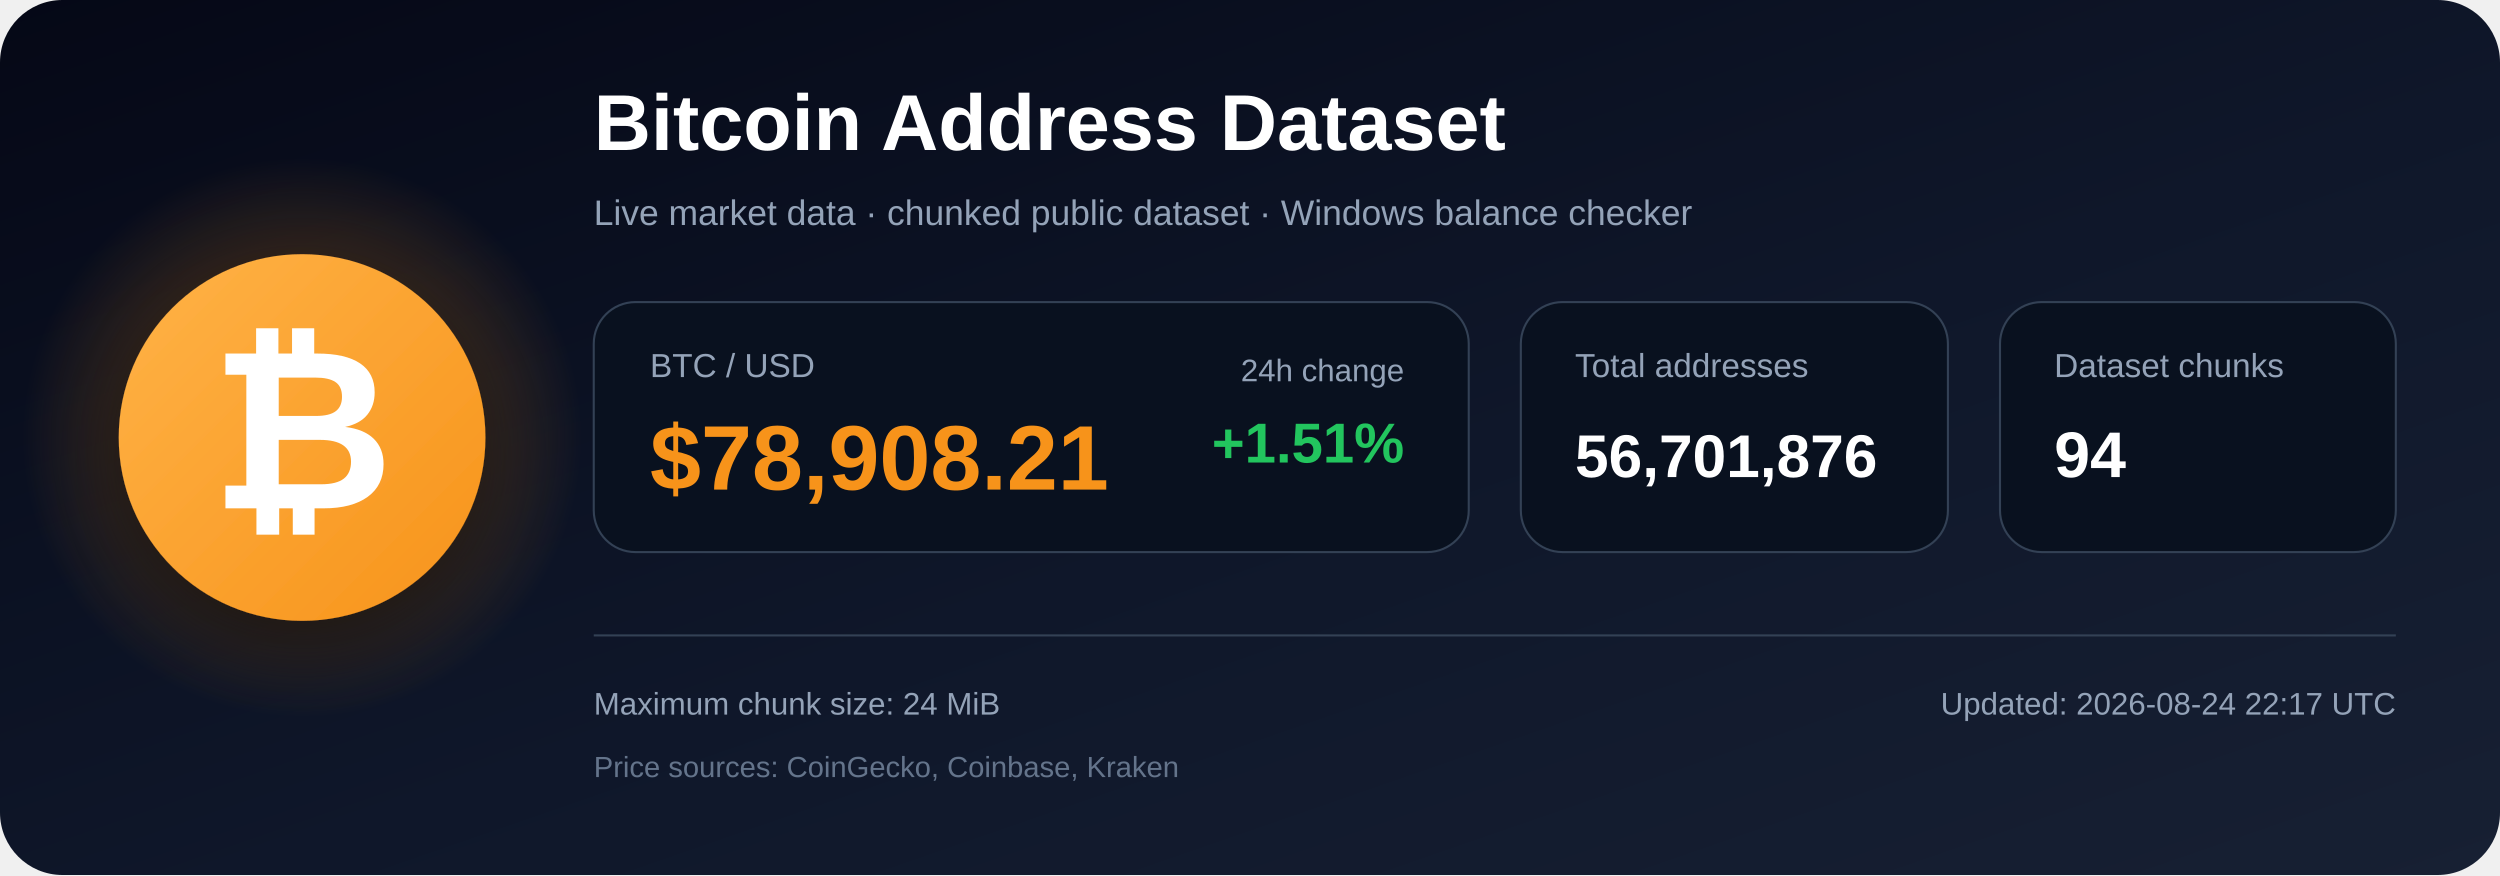
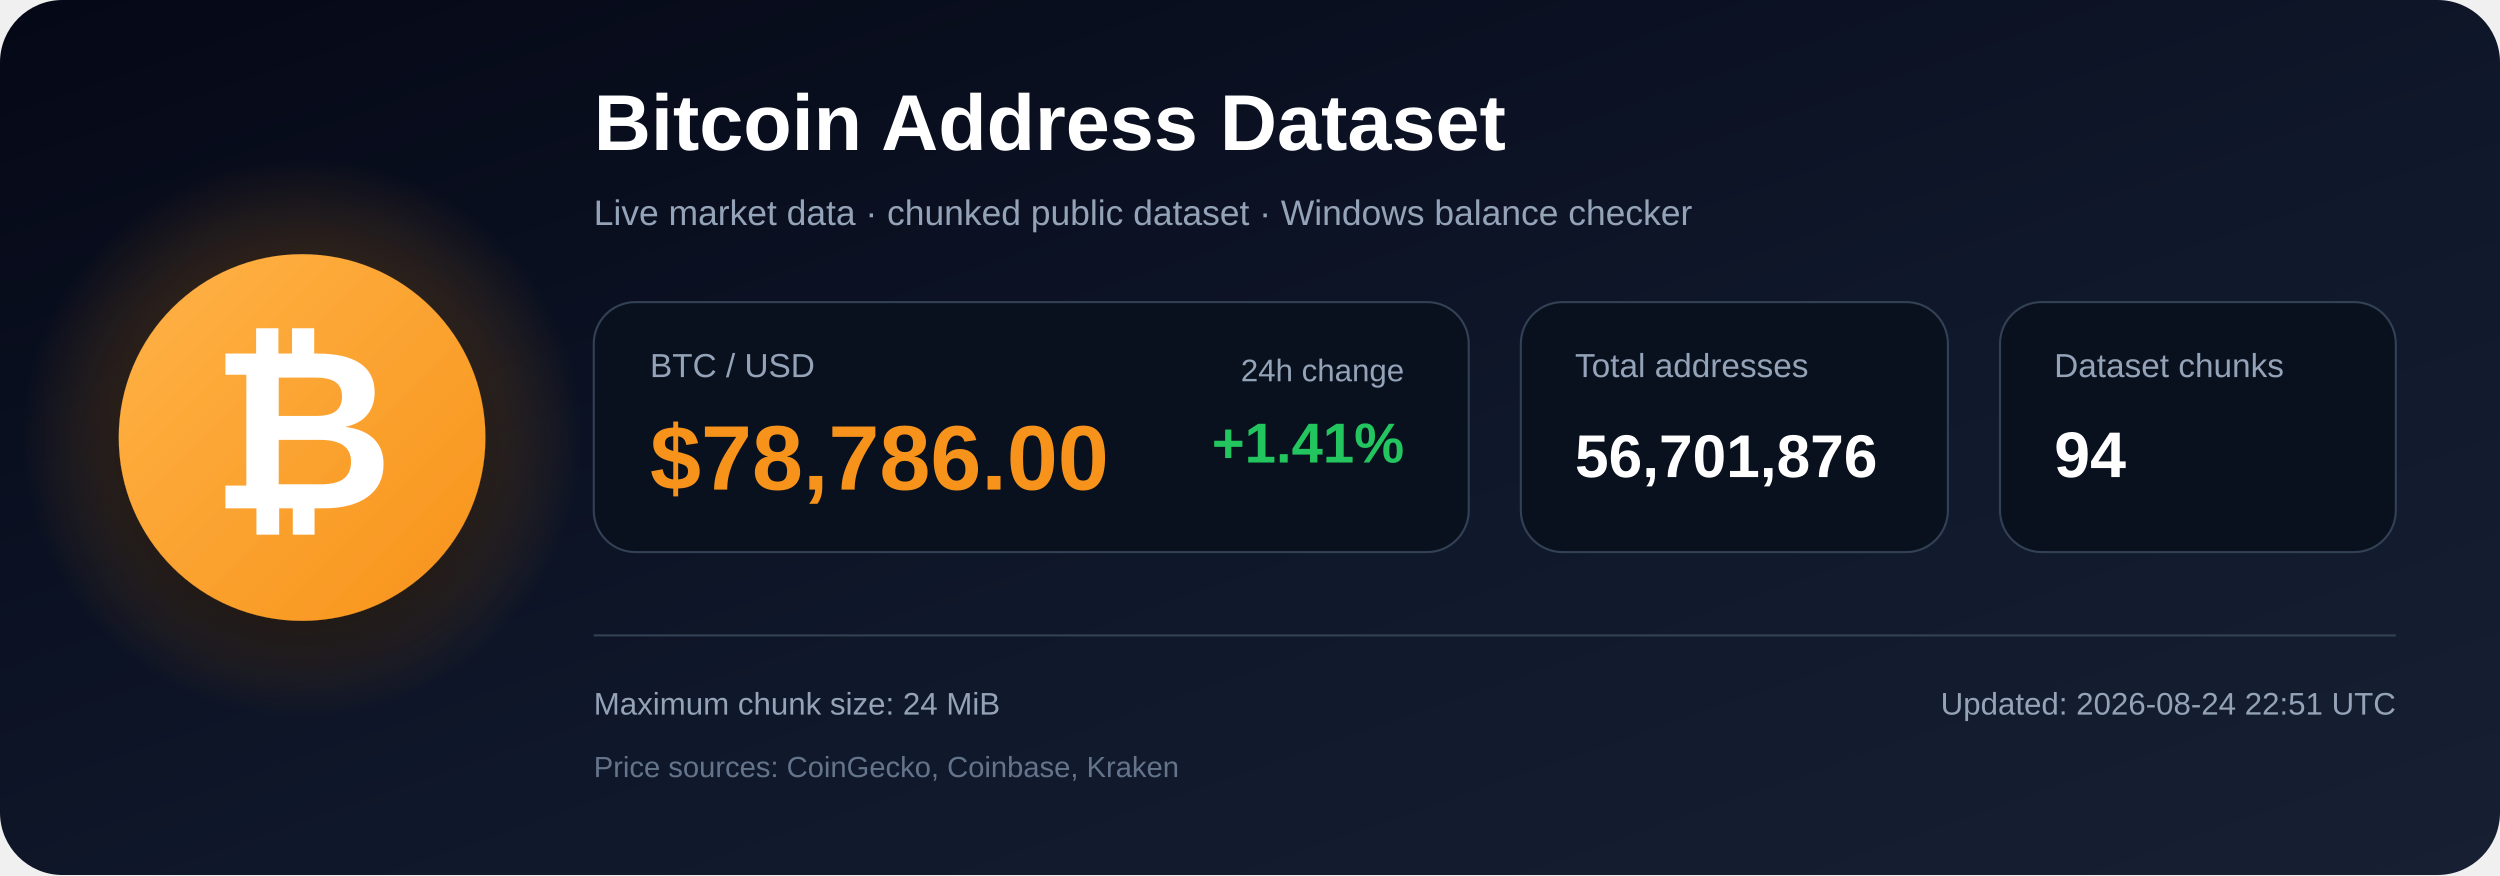
<svg xmlns="http://www.w3.org/2000/svg" width="1200" height="420" viewBox="0 0 1200 420" role="img" aria-labelledby="title description">
  <defs>
    <linearGradient id="bg" x1="0" y1="0" x2="1" y2="1">
      <stop offset="0%" stop-color="#050816" />
      <stop offset="55%" stop-color="#0f172a" />
      <stop offset="100%" stop-color="#172033" />
    </linearGradient>
    <radialGradient id="glow">
      <stop offset="0%" stop-color="#f7931a" stop-opacity=".48" />
      <stop offset="100%" stop-color="#f7931a" stop-opacity="0" />
    </radialGradient>
    <linearGradient id="orange" x1="0" y1="0" x2="1" y2="1">
      <stop offset="0%" stop-color="#ffb347" />
      <stop offset="100%" stop-color="#f7931a" />
    </linearGradient>
    <filter id="shadow" x="-40%" y="-40%" width="180%" height="180%">
      <feDropShadow dx="0" dy="12" stdDeviation="18" flood-color="#000000" flood-opacity=".50" />
    </filter>
  </defs>
  <rect width="1200" height="420" rx="30" fill="url(#bg)" />
  <circle cx="145" cy="210" r="135" fill="url(#glow)" />
  <circle cx="145" cy="210" r="88" fill="url(#orange)" filter="url(#shadow)" />
  <text x="145" y="244" text-anchor="middle" font-family="Arial, Helvetica, sans-serif" font-size="108" font-weight="700" fill="#ffffff">₿</text>
  <text x="285" y="72" font-family="Arial, Helvetica, sans-serif" font-size="38" font-weight="700" fill="#ffffff">
    Bitcoin Address Dataset
  </text>
  <text x="285" y="108" font-family="Arial, Helvetica, sans-serif" font-size="17" fill="#94a3b8">
    Live market data · chunked public dataset · Windows balance checker
  </text>
  <rect x="285" y="145" width="420" height="120" rx="20" fill="#09111f" stroke="#334155" />
  <text x="312" y="181" font-family="Arial, Helvetica, sans-serif" font-size="16" fill="#94a3b8">BTC / USD</text>
-   <text x="312" y="235" font-family="Arial, Helvetica, sans-serif" font-size="44" font-weight="700" fill="#f7931a">$78,908.21</text>
+   <text x="312" y="235" font-family="Arial, Helvetica, sans-serif" font-size="44" font-weight="700" fill="#f7931a">$78,786.00</text>
  <text x="674" y="183" text-anchor="end" font-family="Arial, Helvetica, sans-serif" font-size="15" fill="#94a3b8">24h change</text>
-   <text x="674" y="222" text-anchor="end" font-family="Arial, Helvetica, sans-serif" font-size="27" font-weight="700" fill="#22c55e">+1.51%</text>
+   <text x="674" y="222" text-anchor="end" font-family="Arial, Helvetica, sans-serif" font-size="27" font-weight="700" fill="#22c55e">+1.41%</text>
  <rect x="730" y="145" width="205" height="120" rx="20" fill="#09111f" stroke="#334155" />
  <text x="756" y="181" font-family="Arial, Helvetica, sans-serif" font-size="16" fill="#94a3b8">Total addresses</text>
  <text x="756" y="229" font-family="Arial, Helvetica, sans-serif" font-size="29" font-weight="700" fill="#ffffff">56,701,876</text>
  <rect x="960" y="145" width="190" height="120" rx="20" fill="#09111f" stroke="#334155" />
  <text x="986" y="181" font-family="Arial, Helvetica, sans-serif" font-size="16" fill="#94a3b8">Dataset chunks</text>
  <text x="986" y="229" font-family="Arial, Helvetica, sans-serif" font-size="31" font-weight="700" fill="#ffffff">94</text>
  <line x1="285" y1="305" x2="1150" y2="305" stroke="#334155" stroke-width="1" />
  <text x="285" y="343" font-family="Arial, Helvetica, sans-serif" font-size="15" fill="#94a3b8">
    Maximum chunk size: 24 MiB
  </text>
  <text x="285" y="373" font-family="Arial, Helvetica, sans-serif" font-size="14" fill="#64748b">
    Price sources: CoinGecko, Coinbase, Kraken
  </text>
  <text x="1150" y="343" text-anchor="end" font-family="Arial, Helvetica, sans-serif" font-size="15" fill="#94a3b8">
-     Updated: 2026-08-24 22:17 UTC
+     Updated: 2026-08-24 22:51 UTC
  </text>
</svg>
